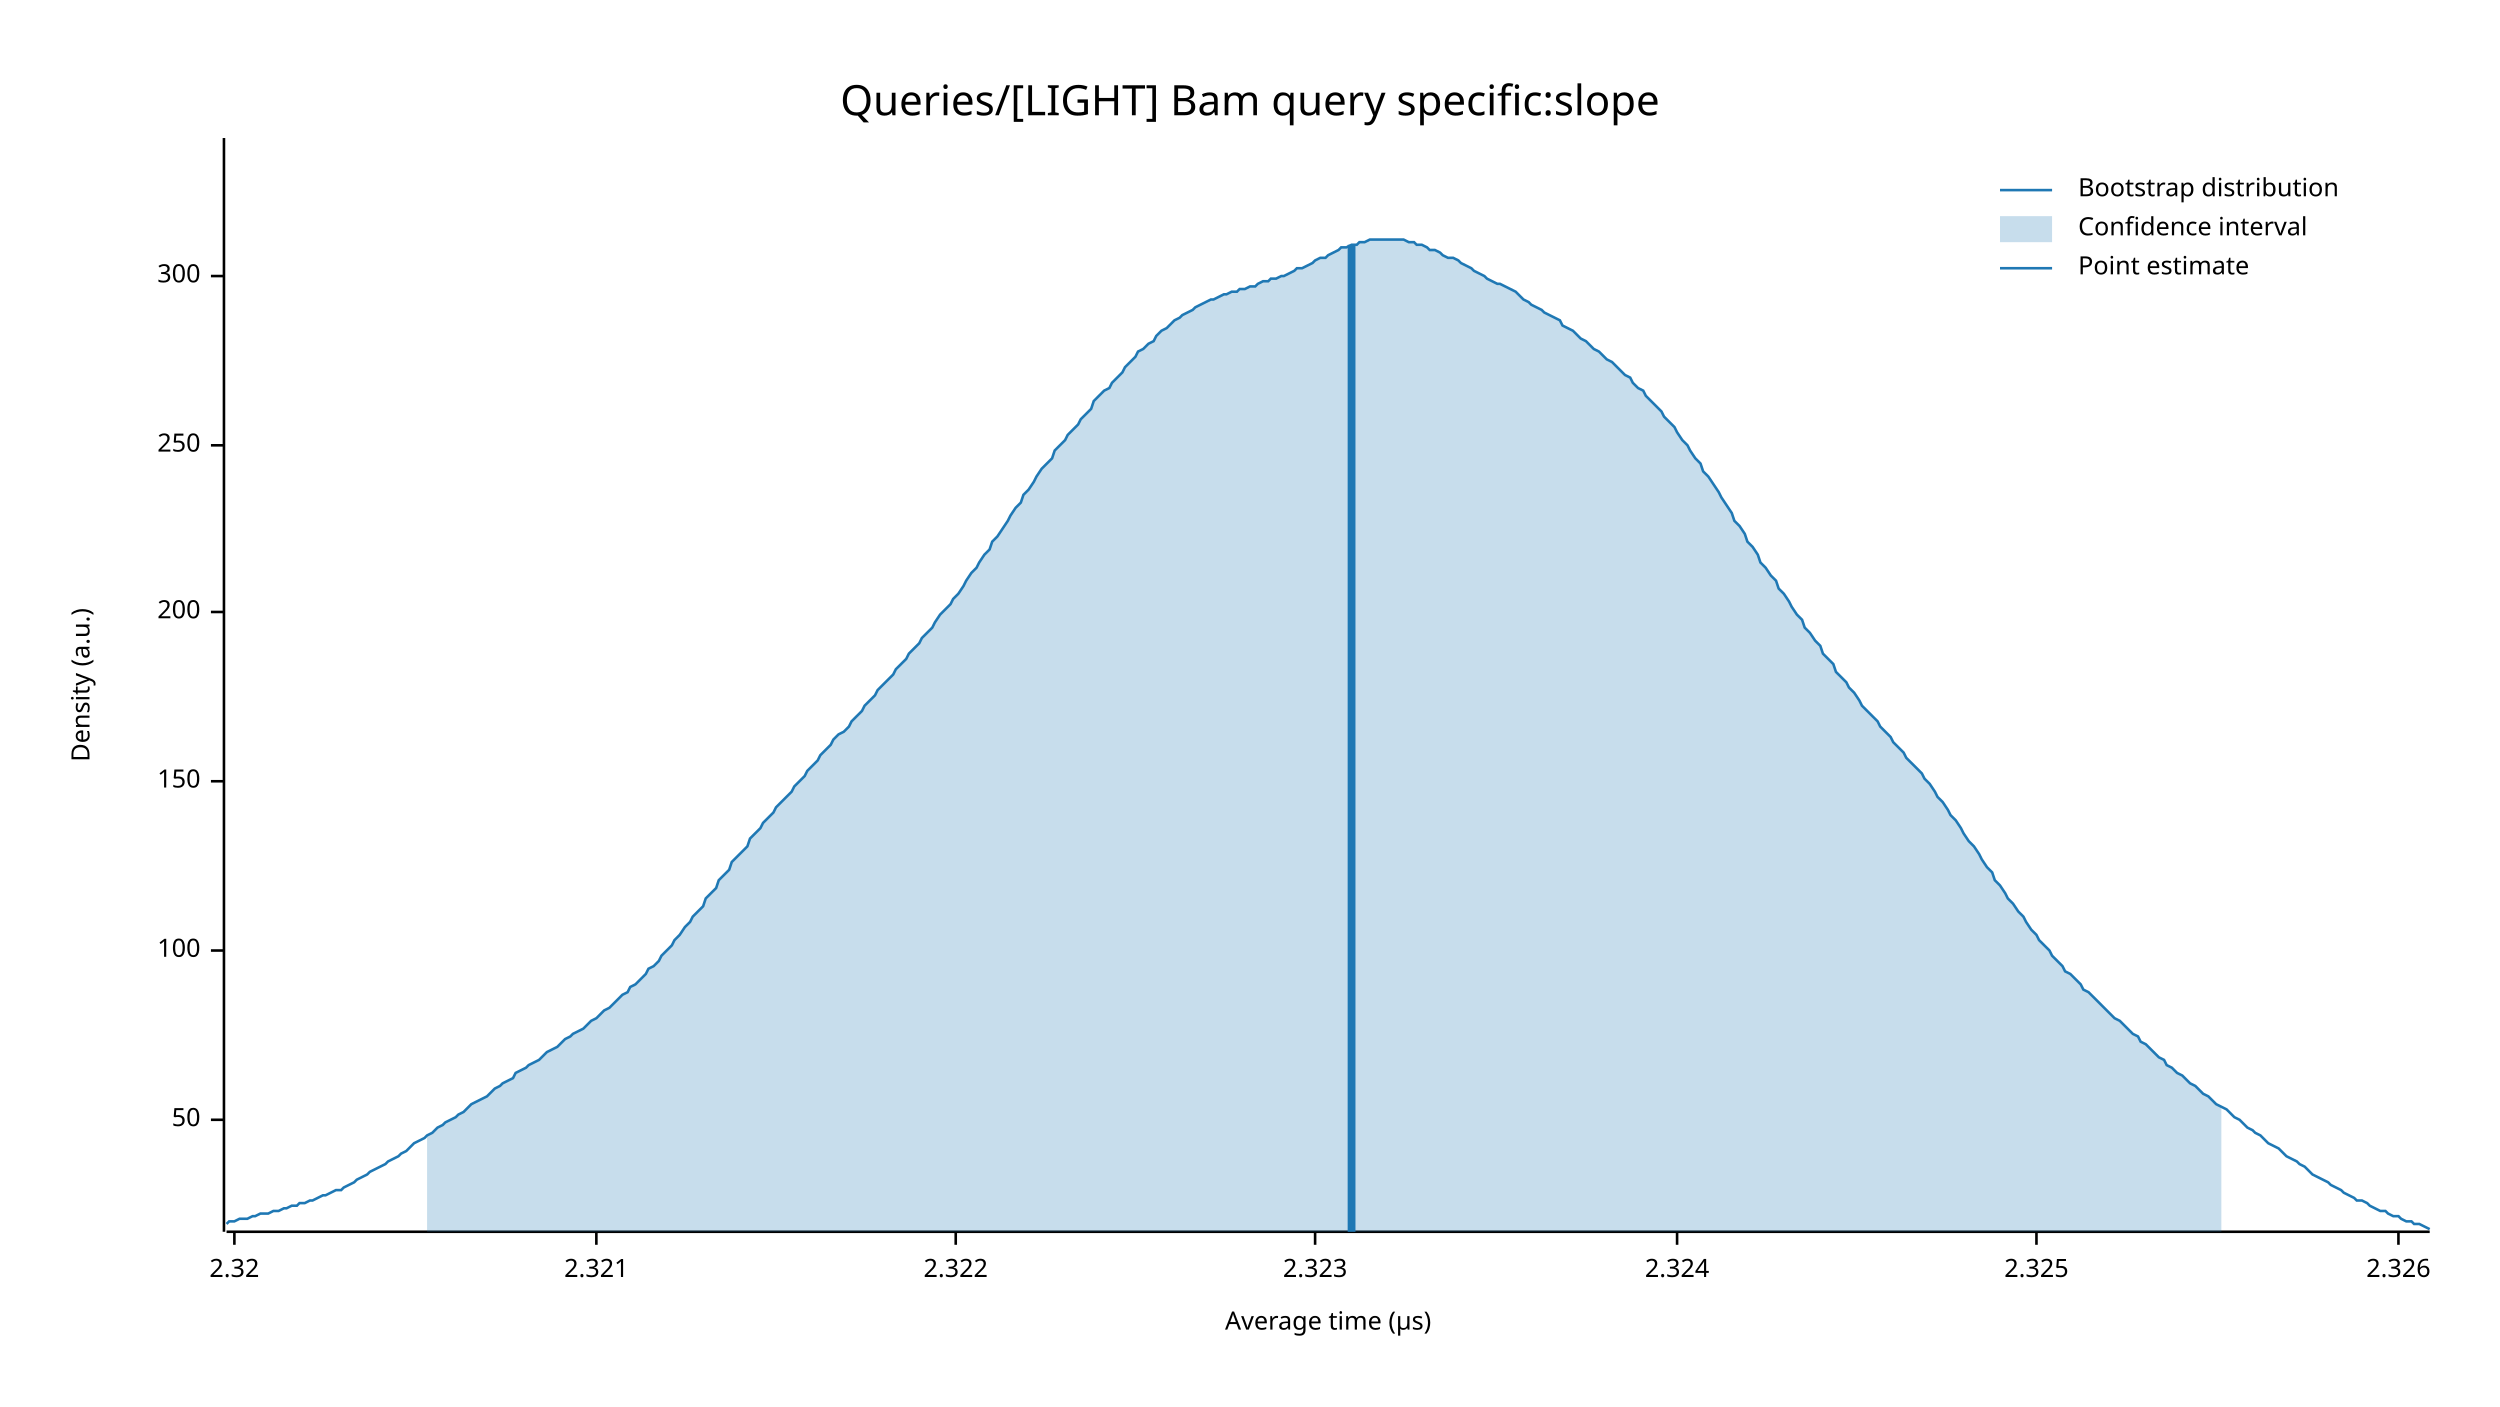
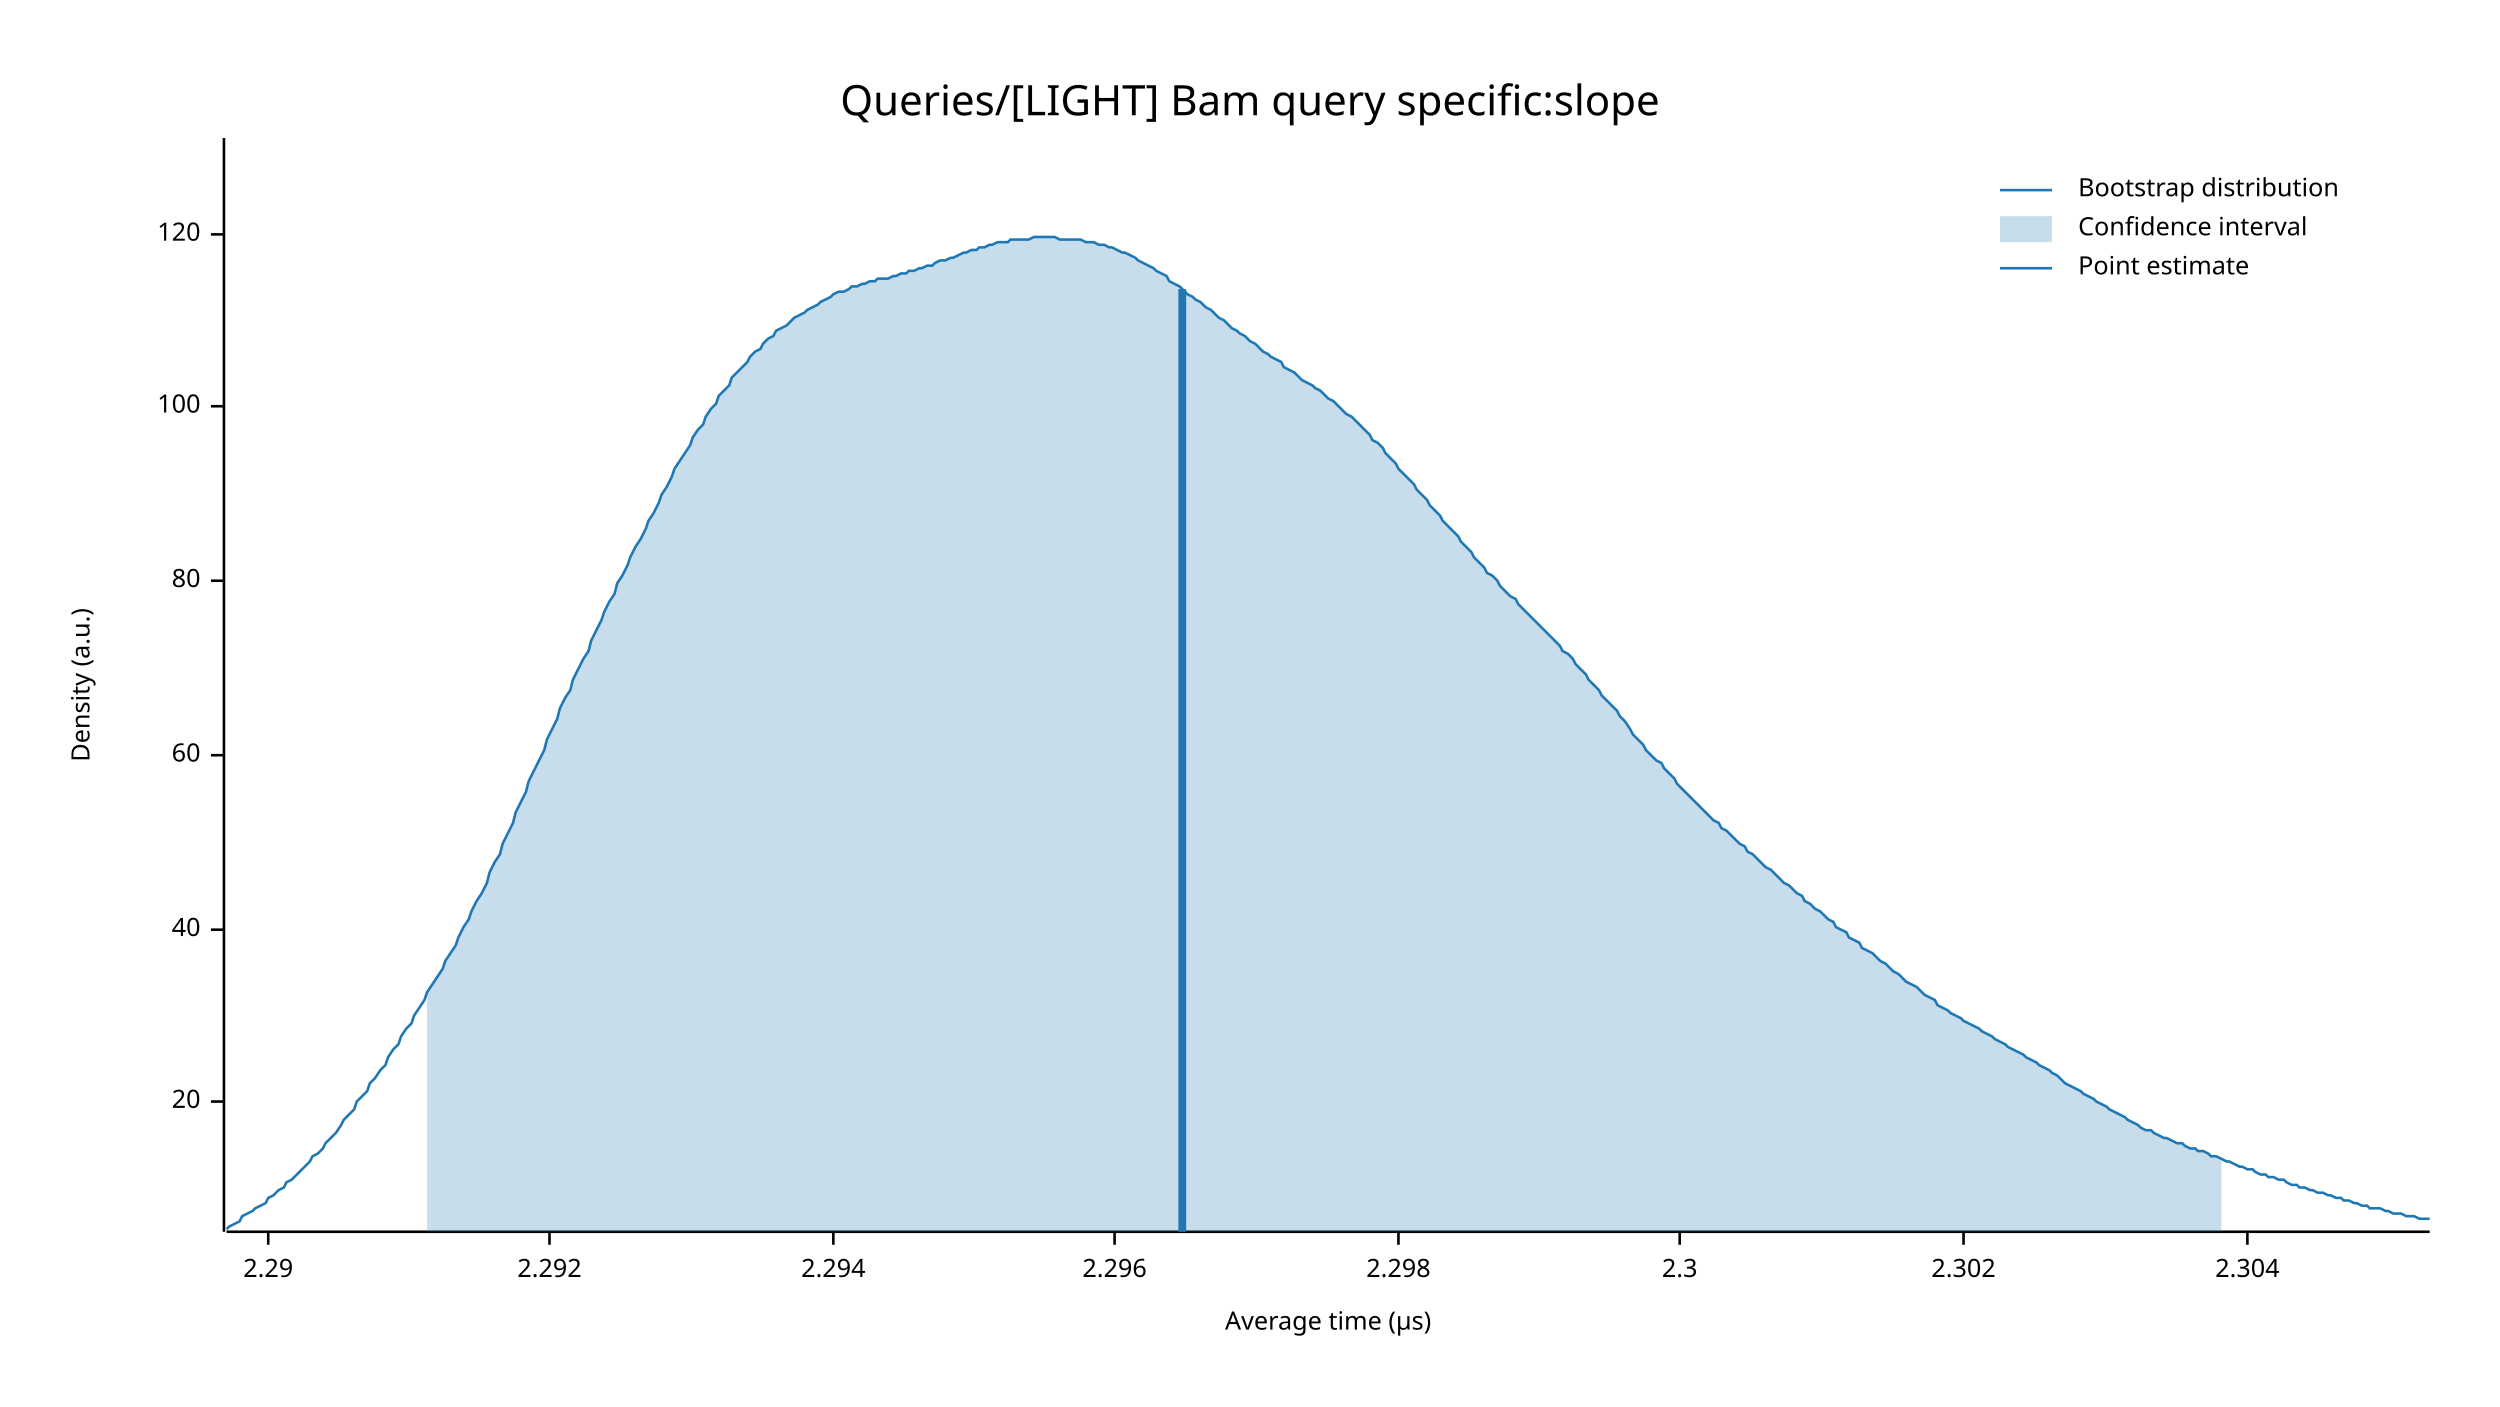
<svg xmlns="http://www.w3.org/2000/svg" width="960" height="540" viewBox="0 0 960 540">
  <text x="480" y="32" dy="0.76em" text-anchor="middle" font-family="sans-serif" font-size="16.129" opacity="1" fill="#000000">
Queries/[LIGHT] Bam query specific:slope
</text>
  <text x="27" y="263" dy="0.76em" text-anchor="middle" font-family="sans-serif" font-size="9.677" opacity="1" fill="#000000" transform="rotate(270, 27, 263)">
Density (a.u.)
</text>
  <text x="510" y="513" dy="-0.5ex" text-anchor="middle" font-family="sans-serif" font-size="9.677" opacity="1" fill="#000000">
Average time (µs)
</text>
  <polyline fill="none" opacity="1" stroke="#000000" stroke-width="1" points="86,53 86,473 " />
-   <text x="77" y="430" dy="0.5ex" text-anchor="end" font-family="sans-serif" font-size="9.677" opacity="1" fill="#000000">
- 50
+   <text x="77" y="423" dy="0.5ex" text-anchor="end" font-family="sans-serif" font-size="9.677" opacity="1" fill="#000000">
+ 20
</text>
-   <polyline fill="none" opacity="1" stroke="#000000" stroke-width="1" points="81,430 86,430 " />
-   <text x="77" y="365" dy="0.5ex" text-anchor="end" font-family="sans-serif" font-size="9.677" opacity="1" fill="#000000">
+   <polyline fill="none" opacity="1" stroke="#000000" stroke-width="1" points="81,423 86,423 " />
+   <text x="77" y="357" dy="0.5ex" text-anchor="end" font-family="sans-serif" font-size="9.677" opacity="1" fill="#000000">
+ 40
+ </text>
+   <polyline fill="none" opacity="1" stroke="#000000" stroke-width="1" points="81,357 86,357 " />
+   <text x="77" y="290" dy="0.5ex" text-anchor="end" font-family="sans-serif" font-size="9.677" opacity="1" fill="#000000">
+ 60
+ </text>
+   <polyline fill="none" opacity="1" stroke="#000000" stroke-width="1" points="81,290 86,290 " />
+   <text x="77" y="223" dy="0.5ex" text-anchor="end" font-family="sans-serif" font-size="9.677" opacity="1" fill="#000000">
+ 80
+ </text>
+   <polyline fill="none" opacity="1" stroke="#000000" stroke-width="1" points="81,223 86,223 " />
+   <text x="77" y="156" dy="0.5ex" text-anchor="end" font-family="sans-serif" font-size="9.677" opacity="1" fill="#000000">
100
</text>
-   <polyline fill="none" opacity="1" stroke="#000000" stroke-width="1" points="81,365 86,365 " />
-   <text x="77" y="300" dy="0.5ex" text-anchor="end" font-family="sans-serif" font-size="9.677" opacity="1" fill="#000000">
- 150
+   <polyline fill="none" opacity="1" stroke="#000000" stroke-width="1" points="81,156 86,156 " />
+   <text x="77" y="90" dy="0.5ex" text-anchor="end" font-family="sans-serif" font-size="9.677" opacity="1" fill="#000000">
+ 120
</text>
-   <polyline fill="none" opacity="1" stroke="#000000" stroke-width="1" points="81,300 86,300 " />
-   <text x="77" y="235" dy="0.5ex" text-anchor="end" font-family="sans-serif" font-size="9.677" opacity="1" fill="#000000">
- 200
+   <polyline fill="none" opacity="1" stroke="#000000" stroke-width="1" points="81,90 86,90 " />
+   <polyline fill="none" opacity="1" stroke="#000000" stroke-width="1" points="87,473 933,473 " />
+   <text x="103" y="483" dy="0.76em" text-anchor="middle" font-family="sans-serif" font-size="9.677" opacity="1" fill="#000000">
+ 2.29
</text>
-   <polyline fill="none" opacity="1" stroke="#000000" stroke-width="1" points="81,235 86,235 " />
-   <text x="77" y="171" dy="0.5ex" text-anchor="end" font-family="sans-serif" font-size="9.677" opacity="1" fill="#000000">
- 250
+   <polyline fill="none" opacity="1" stroke="#000000" stroke-width="1" points="103,473 103,478 " />
+   <text x="211" y="483" dy="0.76em" text-anchor="middle" font-family="sans-serif" font-size="9.677" opacity="1" fill="#000000">
+ 2.292
</text>
-   <polyline fill="none" opacity="1" stroke="#000000" stroke-width="1" points="81,171 86,171 " />
-   <text x="77" y="106" dy="0.5ex" text-anchor="end" font-family="sans-serif" font-size="9.677" opacity="1" fill="#000000">
- 300
+   <polyline fill="none" opacity="1" stroke="#000000" stroke-width="1" points="211,473 211,478 " />
+   <text x="320" y="483" dy="0.76em" text-anchor="middle" font-family="sans-serif" font-size="9.677" opacity="1" fill="#000000">
+ 2.294
</text>
-   <polyline fill="none" opacity="1" stroke="#000000" stroke-width="1" points="81,106 86,106 " />
-   <polyline fill="none" opacity="1" stroke="#000000" stroke-width="1" points="87,473 933,473 " />
-   <text x="90" y="483" dy="0.76em" text-anchor="middle" font-family="sans-serif" font-size="9.677" opacity="1" fill="#000000">
- 2.32
+   <polyline fill="none" opacity="1" stroke="#000000" stroke-width="1" points="320,473 320,478 " />
+   <text x="428" y="483" dy="0.76em" text-anchor="middle" font-family="sans-serif" font-size="9.677" opacity="1" fill="#000000">
+ 2.296
</text>
-   <polyline fill="none" opacity="1" stroke="#000000" stroke-width="1" points="90,473 90,478 " />
-   <text x="229" y="483" dy="0.76em" text-anchor="middle" font-family="sans-serif" font-size="9.677" opacity="1" fill="#000000">
- 2.321
+   <polyline fill="none" opacity="1" stroke="#000000" stroke-width="1" points="428,473 428,478 " />
+   <text x="537" y="483" dy="0.76em" text-anchor="middle" font-family="sans-serif" font-size="9.677" opacity="1" fill="#000000">
+ 2.298
</text>
-   <polyline fill="none" opacity="1" stroke="#000000" stroke-width="1" points="229,473 229,478 " />
-   <text x="367" y="483" dy="0.76em" text-anchor="middle" font-family="sans-serif" font-size="9.677" opacity="1" fill="#000000">
- 2.322
+   <polyline fill="none" opacity="1" stroke="#000000" stroke-width="1" points="537,473 537,478 " />
+   <text x="645" y="483" dy="0.76em" text-anchor="middle" font-family="sans-serif" font-size="9.677" opacity="1" fill="#000000">
+ 2.3
</text>
-   <polyline fill="none" opacity="1" stroke="#000000" stroke-width="1" points="367,473 367,478 " />
-   <text x="505" y="483" dy="0.76em" text-anchor="middle" font-family="sans-serif" font-size="9.677" opacity="1" fill="#000000">
- 2.323
+   <polyline fill="none" opacity="1" stroke="#000000" stroke-width="1" points="645,473 645,478 " />
+   <text x="754" y="483" dy="0.76em" text-anchor="middle" font-family="sans-serif" font-size="9.677" opacity="1" fill="#000000">
+ 2.302
</text>
-   <polyline fill="none" opacity="1" stroke="#000000" stroke-width="1" points="505,473 505,478 " />
-   <text x="644" y="483" dy="0.76em" text-anchor="middle" font-family="sans-serif" font-size="9.677" opacity="1" fill="#000000">
- 2.324
+   <polyline fill="none" opacity="1" stroke="#000000" stroke-width="1" points="754,473 754,478 " />
+   <text x="863" y="483" dy="0.76em" text-anchor="middle" font-family="sans-serif" font-size="9.677" opacity="1" fill="#000000">
+ 2.304
</text>
-   <polyline fill="none" opacity="1" stroke="#000000" stroke-width="1" points="644,473 644,478 " />
-   <text x="782" y="483" dy="0.76em" text-anchor="middle" font-family="sans-serif" font-size="9.677" opacity="1" fill="#000000">
- 2.325
- </text>
-   <polyline fill="none" opacity="1" stroke="#000000" stroke-width="1" points="782,473 782,478 " />
-   <text x="921" y="483" dy="0.76em" text-anchor="middle" font-family="sans-serif" font-size="9.677" opacity="1" fill="#000000">
- 2.326
- </text>
-   <polyline fill="none" opacity="1" stroke="#000000" stroke-width="1" points="921,473 921,478 " />
-   <polyline fill="none" opacity="1" stroke="#1F78B4" stroke-width="1" points="87,470 88,469 90,469 92,468 93,468 95,468 97,467 98,467 100,466 102,466 103,466 105,465 107,465 109,464 110,464 112,463 114,463 115,462 117,462 119,461 120,461 122,460 124,459 125,459 127,458 129,457 131,457 132,456 134,455 136,454 137,453 139,452 141,451 142,450 144,449 146,448 148,447 149,446 151,445 153,444 154,443 156,442 158,440 159,439 161,438 163,437 164,436 166,435 168,433 170,432 171,431 173,430 175,429 176,428 178,427 180,425 181,424 183,423 185,422 187,421 188,420 190,418 192,417 193,416 195,415 197,414 198,412 200,411 202,410 203,409 205,408 207,407 209,405 210,404 212,403 214,402 215,401 217,399 219,398 220,397 222,396 224,395 226,393 227,392 229,391 231,389 232,388 234,387 236,385 237,384 239,382 241,381 242,379 244,378 246,376 248,374 249,372 251,371 253,369 254,367 256,365 258,363 259,361 261,359 263,356 265,354 266,352 268,350 270,348 271,345 273,343 275,341 276,338 278,336 280,334 281,331 283,329 285,327 287,325 288,322 290,320 292,318 293,316 295,314 297,312 298,310 300,308 302,306 304,304 305,302 307,300 309,298 310,296 312,294 314,292 315,290 317,288 319,286 320,284 322,282 324,281 326,279 327,277 329,275 331,273 332,271 334,269 336,267 337,265 339,263 341,261 343,259 344,257 346,255 348,253 349,251 351,249 353,247 354,245 356,243 358,241 359,239 361,236 363,234 365,232 366,230 368,228 370,225 371,223 373,220 375,218 376,216 378,213 380,211 381,208 383,206 385,203 387,200 388,198 390,195 392,193 393,190 395,188 397,185 398,183 400,180 402,178 404,176 405,173 407,171 409,169 410,167 412,165 414,163 415,161 417,159 419,157 420,154 422,152 424,150 426,149 427,147 429,145 431,143 432,141 434,139 436,137 437,135 439,134 441,132 443,131 444,129 446,127 448,126 449,125 451,123 453,122 454,121 456,120 458,119 459,118 461,117 463,116 465,115 466,115 468,114 470,113 471,113 473,112 475,112 476,111 478,111 480,110 482,110 483,109 485,108 487,108 488,107 490,107 492,106 493,106 495,105 497,104 498,103 500,103 502,102 504,101 505,100 507,99 509,99 510,98 512,97 514,96 515,95 517,95 519,94 521,94 522,93 524,93 526,92 527,92 529,92 531,92 532,92 534,92 536,92 537,92 539,92 541,93 543,93 544,94 546,94 548,95 549,96 551,96 553,97 554,98 556,99 558,99 560,100 561,101 563,102 565,103 566,104 568,105 570,106 571,107 573,108 575,109 576,109 578,110 580,111 582,112 583,113 585,115 587,116 588,117 590,118 592,119 593,120 595,121 597,122 599,123 600,125 602,126 604,127 605,128 607,130 609,131 610,132 612,134 614,135 615,136 617,138 619,139 621,141 622,142 624,144 626,145 627,147 629,149 631,150 632,152 634,154 636,156 638,158 639,160 641,162 643,164 644,166 646,169 648,171 649,173 651,176 653,178 654,181 656,183 658,186 660,189 661,191 663,194 665,197 666,200 668,202 670,205 671,208 673,210 675,213 676,216 678,218 680,221 682,223 683,226 685,228 687,231 688,233 690,236 692,238 693,241 695,243 697,246 699,248 700,251 702,253 704,255 705,258 707,260 709,262 710,264 712,266 714,269 715,271 717,273 719,275 721,277 722,279 724,281 726,283 727,285 729,287 731,289 732,291 734,293 736,295 738,297 739,299 741,301 743,304 744,306 746,308 748,311 749,313 751,315 753,318 754,320 756,323 758,325 760,328 761,330 763,333 765,335 766,338 768,340 770,343 771,345 773,347 775,350 777,352 778,354 780,357 782,359 783,361 785,363 787,365 788,367 790,369 792,371 793,373 795,374 797,376 799,378 800,380 802,381 804,383 805,384 807,386 809,388 810,389 812,391 814,392 816,394 817,395 819,397 821,398 822,400 824,401 826,403 827,404 829,406 831,407 832,409 834,410 836,412 838,413 839,414 841,416 843,417 844,418 846,420 848,421 849,422 851,424 853,425 855,426 856,427 858,429 860,430 861,431 863,433 865,434 866,435 868,436 870,438 871,439 873,440 875,441 877,443 878,444 880,445 882,446 883,447 885,448 887,450 888,451 890,452 892,453 894,454 895,455 897,456 899,457 900,458 902,459 904,460 905,461 907,461 909,462 910,463 912,464 914,465 916,465 917,466 919,467 921,467 922,468 924,469 926,469 927,470 929,470 931,471 933,472 " />
-   <polygon opacity="0.25" fill="#1F78B4" points="164,436 166,435 168,433 170,432 171,431 173,430 175,429 176,428 178,427 180,425 181,424 183,423 185,422 187,421 188,420 190,418 192,417 193,416 195,415 197,414 198,412 200,411 202,410 203,409 205,408 207,407 209,405 210,404 212,403 214,402 215,401 217,399 219,398 220,397 222,396 224,395 226,393 227,392 229,391 231,389 232,388 234,387 236,385 237,384 239,382 241,381 242,379 244,378 246,376 248,374 249,372 251,371 253,369 254,367 256,365 258,363 259,361 261,359 263,356 265,354 266,352 268,350 270,348 271,345 273,343 275,341 276,338 278,336 280,334 281,331 283,329 285,327 287,325 288,322 290,320 292,318 293,316 295,314 297,312 298,310 300,308 302,306 304,304 305,302 307,300 309,298 310,296 312,294 314,292 315,290 317,288 319,286 320,284 322,282 324,281 326,279 327,277 329,275 331,273 332,271 334,269 336,267 337,265 339,263 341,261 343,259 344,257 346,255 348,253 349,251 351,249 353,247 354,245 356,243 358,241 359,239 361,236 363,234 365,232 366,230 368,228 370,225 371,223 373,220 375,218 376,216 378,213 380,211 381,208 383,206 385,203 387,200 388,198 390,195 392,193 393,190 395,188 397,185 398,183 400,180 402,178 404,176 405,173 407,171 409,169 410,167 412,165 414,163 415,161 417,159 419,157 420,154 422,152 424,150 426,149 427,147 429,145 431,143 432,141 434,139 436,137 437,135 439,134 441,132 443,131 444,129 446,127 448,126 449,125 451,123 453,122 454,121 456,120 458,119 459,118 461,117 463,116 465,115 466,115 468,114 470,113 471,113 473,112 475,112 476,111 478,111 480,110 482,110 483,109 485,108 487,108 488,107 490,107 492,106 493,106 495,105 497,104 498,103 500,103 502,102 504,101 505,100 507,99 509,99 510,98 512,97 514,96 515,95 517,95 519,94 521,94 522,93 524,93 526,92 527,92 529,92 531,92 532,92 534,92 536,92 537,92 539,92 541,93 543,93 544,94 546,94 548,95 549,96 551,96 553,97 554,98 556,99 558,99 560,100 561,101 563,102 565,103 566,104 568,105 570,106 571,107 573,108 575,109 576,109 578,110 580,111 582,112 583,113 585,115 587,116 588,117 590,118 592,119 593,120 595,121 597,122 599,123 600,125 602,126 604,127 605,128 607,130 609,131 610,132 612,134 614,135 615,136 617,138 619,139 621,141 622,142 624,144 626,145 627,147 629,149 631,150 632,152 634,154 636,156 638,158 639,160 641,162 643,164 644,166 646,169 648,171 649,173 651,176 653,178 654,181 656,183 658,186 660,189 661,191 663,194 665,197 666,200 668,202 670,205 671,208 673,210 675,213 676,216 678,218 680,221 682,223 683,226 685,228 687,231 688,233 690,236 692,238 693,241 695,243 697,246 699,248 700,251 702,253 704,255 705,258 707,260 709,262 710,264 712,266 714,269 715,271 717,273 719,275 721,277 722,279 724,281 726,283 727,285 729,287 731,289 732,291 734,293 736,295 738,297 739,299 741,301 743,304 744,306 746,308 748,311 749,313 751,315 753,318 754,320 756,323 758,325 760,328 761,330 763,333 765,335 766,338 768,340 770,343 771,345 773,347 775,350 777,352 778,354 780,357 782,359 783,361 785,363 787,365 788,367 790,369 792,371 793,373 795,374 797,376 799,378 800,380 802,381 804,383 805,384 807,386 809,388 810,389 812,391 814,392 816,394 817,395 819,397 821,398 822,400 824,401 826,403 827,404 829,406 831,407 832,409 834,410 836,412 838,413 839,414 841,416 843,417 844,418 846,420 848,421 849,422 851,424 853,425 853,473 164,473 " />
-   <polyline fill="none" opacity="1" stroke="#1F78B4" stroke-width="3" points="519,473 519,94 " />
+   <polyline fill="none" opacity="1" stroke="#000000" stroke-width="1" points="863,473 863,478 " />
+   <polyline fill="none" opacity="1" stroke="#1F78B4" stroke-width="1" points="87,472 88,471 90,470 92,469 93,467 95,466 97,465 98,464 100,463 102,462 103,460 105,459 107,457 109,456 110,454 112,453 114,451 115,450 117,448 119,446 120,444 122,443 124,441 125,439 127,437 129,435 131,432 132,430 134,428 136,426 137,423 139,421 141,419 142,416 144,414 146,411 148,409 149,406 151,403 153,401 154,398 156,395 158,393 159,390 161,387 163,384 164,381 166,378 168,375 170,372 171,369 173,366 175,363 176,360 178,356 180,353 181,350 183,346 185,343 187,339 188,335 190,331 192,328 193,324 195,320 197,316 198,312 200,308 202,304 203,300 205,296 207,292 209,288 210,284 212,280 214,276 215,272 217,268 219,265 220,261 222,257 224,253 226,250 227,246 229,242 231,238 232,235 234,231 236,228 237,224 239,221 241,217 242,214 244,210 246,207 248,203 249,200 251,197 253,193 254,190 256,187 258,183 259,180 261,177 263,174 265,171 266,168 268,165 270,163 271,160 273,157 275,155 276,152 278,150 280,148 281,145 283,143 285,141 287,139 288,137 290,135 292,134 293,132 295,130 297,129 298,127 300,126 302,125 304,123 305,122 307,121 309,120 310,119 312,118 314,117 315,116 317,115 319,114 320,113 322,112 324,112 326,111 327,110 329,110 331,109 332,109 334,108 336,108 337,107 339,107 341,107 343,106 344,106 346,105 348,105 349,104 351,104 353,103 354,103 356,102 358,102 359,101 361,100 363,100 365,99 366,99 368,98 370,97 371,97 373,96 375,96 376,95 378,95 380,94 381,94 383,93 385,93 387,93 388,92 390,92 392,92 393,92 395,92 397,91 398,91 400,91 402,91 404,91 405,91 407,92 409,92 410,92 412,92 414,92 415,92 417,93 419,93 420,93 422,94 424,94 426,95 427,95 429,96 431,97 432,97 434,98 436,99 437,100 439,101 441,102 443,103 444,104 446,105 448,106 449,108 451,109 453,110 454,111 456,113 458,114 459,115 461,116 463,118 465,119 466,120 468,122 470,123 471,124 473,126 475,127 476,128 478,129 480,131 482,132 483,133 485,135 487,136 488,137 490,138 492,139 493,141 495,142 497,143 498,144 500,146 502,147 504,148 505,149 507,150 509,152 510,153 512,154 514,156 515,157 517,159 519,160 521,162 522,163 524,165 526,167 527,169 529,170 531,172 532,174 534,176 536,178 537,180 539,182 541,184 543,186 544,188 546,190 548,192 549,194 551,196 553,198 554,200 556,202 558,204 560,206 561,208 563,210 565,212 566,214 568,216 570,218 571,220 573,221 575,223 576,225 578,227 580,229 582,230 583,232 585,234 587,236 588,237 590,239 592,241 593,242 595,244 597,246 599,248 600,250 602,251 604,253 605,255 607,257 609,259 610,261 612,263 614,265 615,267 617,269 619,271 621,273 622,275 624,277 626,280 627,282 629,284 631,286 632,288 634,290 636,292 638,293 639,295 641,297 643,299 644,301 646,303 648,305 649,306 651,308 653,310 654,311 656,313 658,315 660,316 661,318 663,319 665,321 666,322 668,324 670,325 671,327 673,328 675,330 676,331 678,333 680,334 682,336 683,337 685,339 687,340 688,341 690,343 692,344 693,346 695,347 697,349 699,350 700,351 702,353 704,354 705,356 707,357 709,358 710,360 712,361 714,362 715,364 717,365 719,366 721,368 722,369 724,370 726,372 727,373 729,374 731,376 732,377 734,378 736,379 738,381 739,382 741,383 743,384 744,386 746,387 748,388 749,389 751,390 753,391 754,392 756,393 758,394 760,395 761,396 763,397 765,398 766,399 768,400 770,401 771,402 773,403 775,404 777,405 778,406 780,407 782,408 783,409 785,410 787,411 788,412 790,413 792,415 793,416 795,417 797,418 799,419 800,420 802,421 804,422 805,423 807,424 809,425 810,426 812,427 814,428 816,429 817,430 819,431 821,432 822,433 824,434 826,434 827,435 829,436 831,437 832,437 834,438 836,439 838,439 839,440 841,441 843,441 844,442 846,442 848,443 849,444 851,444 853,445 855,446 856,446 858,447 860,448 861,448 863,449 865,449 866,450 868,451 870,451 871,452 873,452 875,453 877,453 878,454 880,455 882,455 883,456 885,456 887,457 888,457 890,458 892,458 894,459 895,459 897,460 899,460 900,461 902,461 904,462 905,462 907,463 909,463 910,464 912,464 914,464 916,465 917,465 919,466 921,466 922,466 924,467 926,467 927,467 929,468 931,468 933,468 " />
+   <polygon opacity="0.25" fill="#1F78B4" points="164,381 166,378 168,375 170,372 171,369 173,366 175,363 176,360 178,356 180,353 181,350 183,346 185,343 187,339 188,335 190,331 192,328 193,324 195,320 197,316 198,312 200,308 202,304 203,300 205,296 207,292 209,288 210,284 212,280 214,276 215,272 217,268 219,265 220,261 222,257 224,253 226,250 227,246 229,242 231,238 232,235 234,231 236,228 237,224 239,221 241,217 242,214 244,210 246,207 248,203 249,200 251,197 253,193 254,190 256,187 258,183 259,180 261,177 263,174 265,171 266,168 268,165 270,163 271,160 273,157 275,155 276,152 278,150 280,148 281,145 283,143 285,141 287,139 288,137 290,135 292,134 293,132 295,130 297,129 298,127 300,126 302,125 304,123 305,122 307,121 309,120 310,119 312,118 314,117 315,116 317,115 319,114 320,113 322,112 324,112 326,111 327,110 329,110 331,109 332,109 334,108 336,108 337,107 339,107 341,107 343,106 344,106 346,105 348,105 349,104 351,104 353,103 354,103 356,102 358,102 359,101 361,100 363,100 365,99 366,99 368,98 370,97 371,97 373,96 375,96 376,95 378,95 380,94 381,94 383,93 385,93 387,93 388,92 390,92 392,92 393,92 395,92 397,91 398,91 400,91 402,91 404,91 405,91 407,92 409,92 410,92 412,92 414,92 415,92 417,93 419,93 420,93 422,94 424,94 426,95 427,95 429,96 431,97 432,97 434,98 436,99 437,100 439,101 441,102 443,103 444,104 446,105 448,106 449,108 451,109 453,110 454,111 456,113 458,114 459,115 461,116 463,118 465,119 466,120 468,122 470,123 471,124 473,126 475,127 476,128 478,129 480,131 482,132 483,133 485,135 487,136 488,137 490,138 492,139 493,141 495,142 497,143 498,144 500,146 502,147 504,148 505,149 507,150 509,152 510,153 512,154 514,156 515,157 517,159 519,160 521,162 522,163 524,165 526,167 527,169 529,170 531,172 532,174 534,176 536,178 537,180 539,182 541,184 543,186 544,188 546,190 548,192 549,194 551,196 553,198 554,200 556,202 558,204 560,206 561,208 563,210 565,212 566,214 568,216 570,218 571,220 573,221 575,223 576,225 578,227 580,229 582,230 583,232 585,234 587,236 588,237 590,239 592,241 593,242 595,244 597,246 599,248 600,250 602,251 604,253 605,255 607,257 609,259 610,261 612,263 614,265 615,267 617,269 619,271 621,273 622,275 624,277 626,280 627,282 629,284 631,286 632,288 634,290 636,292 638,293 639,295 641,297 643,299 644,301 646,303 648,305 649,306 651,308 653,310 654,311 656,313 658,315 660,316 661,318 663,319 665,321 666,322 668,324 670,325 671,327 673,328 675,330 676,331 678,333 680,334 682,336 683,337 685,339 687,340 688,341 690,343 692,344 693,346 695,347 697,349 699,350 700,351 702,353 704,354 705,356 707,357 709,358 710,360 712,361 714,362 715,364 717,365 719,366 721,368 722,369 724,370 726,372 727,373 729,374 731,376 732,377 734,378 736,379 738,381 739,382 741,383 743,384 744,386 746,387 748,388 749,389 751,390 753,391 754,392 756,393 758,394 760,395 761,396 763,397 765,398 766,399 768,400 770,401 771,402 773,403 775,404 777,405 778,406 780,407 782,408 783,409 785,410 787,411 788,412 790,413 792,415 793,416 795,417 797,418 799,419 800,420 802,421 804,422 805,423 807,424 809,425 810,426 812,427 814,428 816,429 817,430 819,431 821,432 822,433 824,434 826,434 827,435 829,436 831,437 832,437 834,438 836,439 838,439 839,440 841,441 843,441 844,442 846,442 848,443 849,444 851,444 853,445 853,473 164,473 " />
+   <polyline fill="none" opacity="1" stroke="#1F78B4" stroke-width="3" points="454,473 454,111 " />
  <text x="798" y="68" dy="0.76em" text-anchor="start" font-family="sans-serif" font-size="9.677" opacity="1" fill="#000000">
Bootstrap distribution
</text>
  <text x="798" y="83" dy="0.76em" text-anchor="start" font-family="sans-serif" font-size="9.677" opacity="1" fill="#000000">
Confidence interval
</text>
  <text x="798" y="98" dy="0.76em" text-anchor="start" font-family="sans-serif" font-size="9.677" opacity="1" fill="#000000">
Point estimate
</text>
  <polyline fill="none" opacity="1" stroke="#1F78B4" stroke-width="1" points="768,73 788,73 " />
  <rect x="768" y="83" width="20" height="10" opacity="0.25" fill="#1F78B4" stroke="none" />
  <polyline fill="none" opacity="1" stroke="#1F78B4" stroke-width="1" points="768,103 788,103 " />
</svg>
